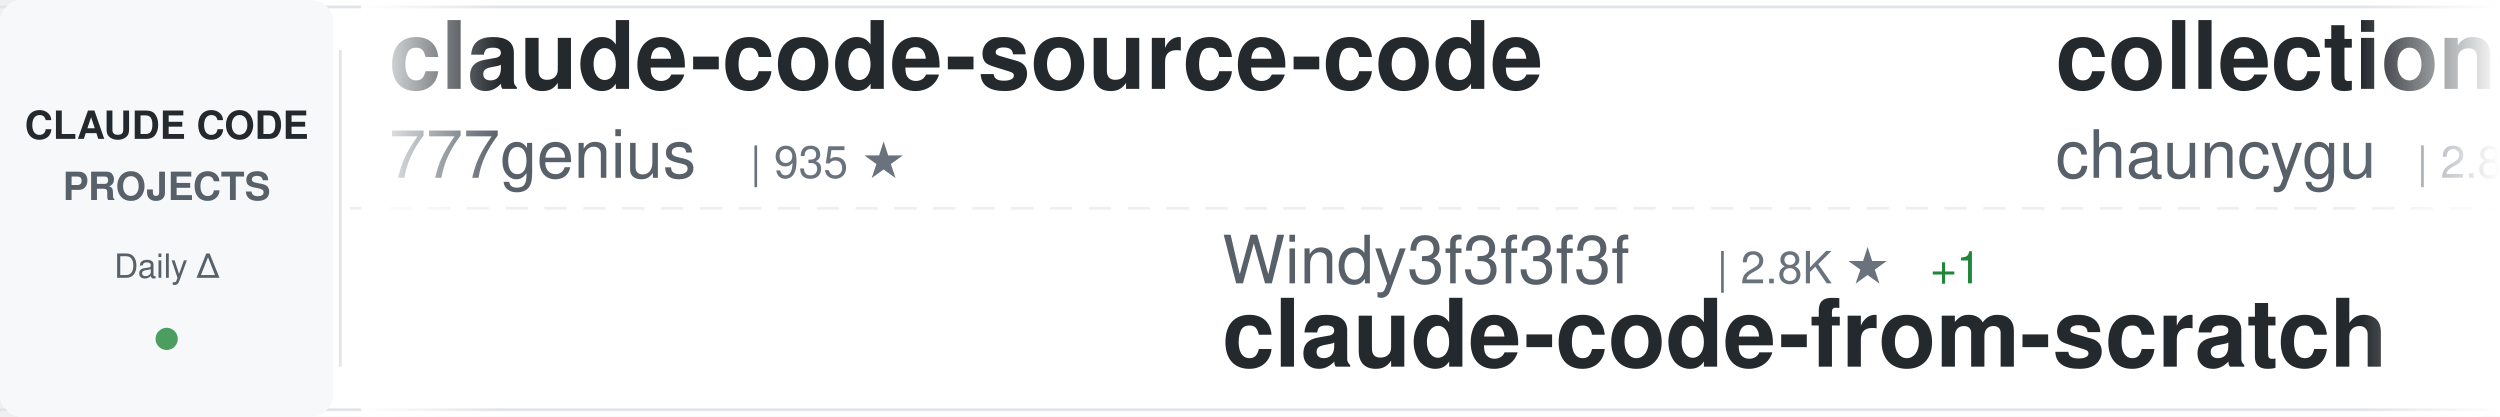
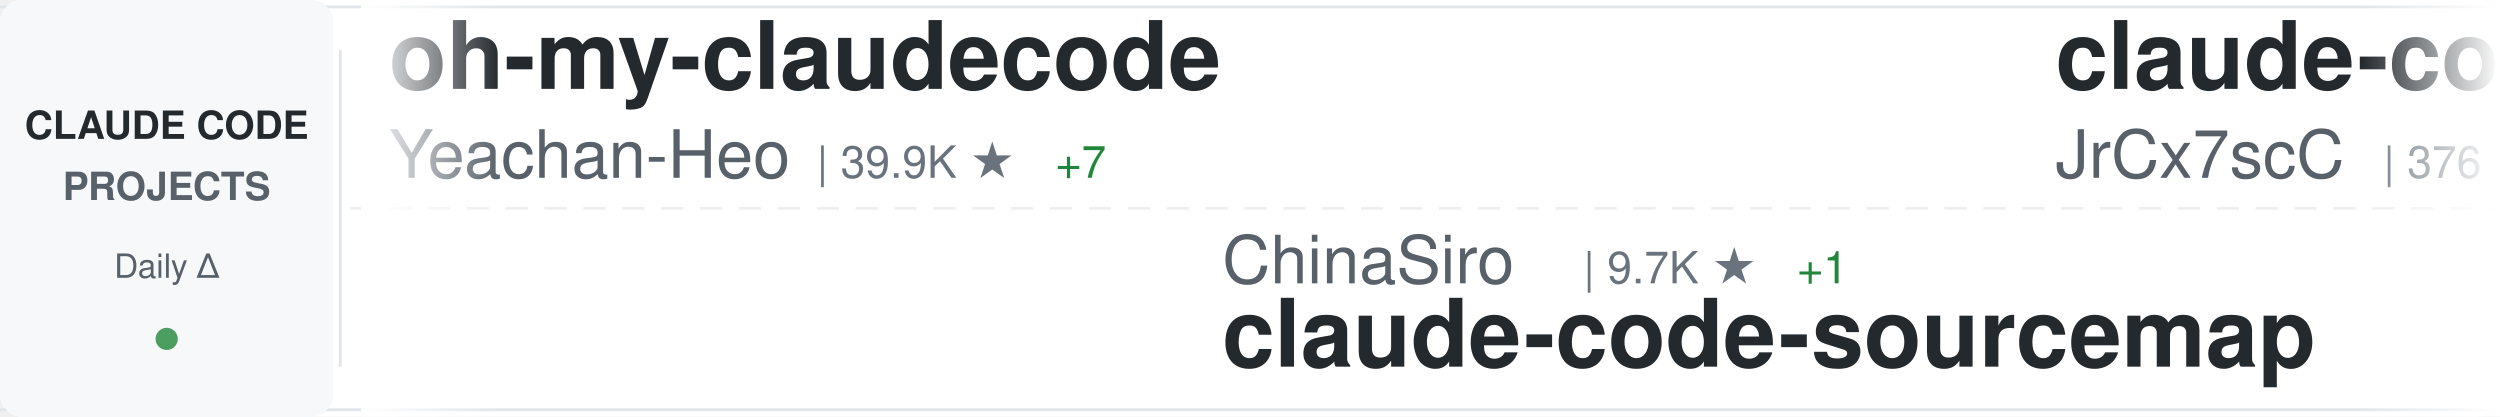
<svg xmlns="http://www.w3.org/2000/svg" width="900" height="150">
  <defs>
    <linearGradient id="awesomeLeftFade" x1="0%" y1="0%" x2="100%" y2="0%">
      <stop offset="0%" style="stop-color:#ffffff;stop-opacity:1" />
      <stop offset="100%" style="stop-color:#ffffff;stop-opacity:0" />
    </linearGradient>
    <linearGradient id="awesomeRightFade" x1="0%" y1="0%" x2="100%" y2="0%">
      <stop offset="0%" style="stop-color:#ffffff;stop-opacity:0" />
      <stop offset="100%" style="stop-color:#ffffff;stop-opacity:1" />
    </linearGradient>
  </defs>
  <rect width="900" height="150" fill="#ffffff" rx="8" />
  <rect x="0" y="2" width="900" height="1" fill="#e1e4e8" />
  <rect x="0" y="147" width="900" height="1" fill="#e1e4e8" />
  <line x1="0" y1="75" x2="900" y2="75" stroke="#e1e4e8" stroke-width="1" stroke-dasharray="8 6" opacity="0.6" />
  <rect x="0" y="0" width="120" height="150" fill="#f6f8fa" rx="8" />
  <text x="60" y="50" font-family="-apple-system, BlinkMacSystemFont, 'Segoe UI', Helvetica, Arial, sans-serif" font-size="14" font-weight="600" fill="#24292e" text-anchor="middle">CLAUDE CODE</text>
  <text x="60" y="72" font-family="-apple-system, BlinkMacSystemFont, 'Segoe UI', Helvetica, Arial, sans-serif" font-size="14" font-weight="600" fill="#586069" text-anchor="middle">PROJECTS</text>
  <text x="60" y="100" font-family="-apple-system, BlinkMacSystemFont, 'Segoe UI', Helvetica, Arial, sans-serif" font-size="12" font-weight="500" fill="#586069" text-anchor="middle">Daily Δ</text>
  <circle cx="60" cy="122" r="4" fill="#22863a" opacity="0.8" />
  <rect x="122" y="18" width="1" height="114" fill="#e1e4e8" />
  <clipPath id="awesomeTickerClip">
    <rect x="130" y="0" width="770" height="150" />
  </clipPath>
  <g clip-path="url(#awesomeTickerClip)">
    <g id="awesomeTickerItems">
      <animateTransform attributeName="transform" attributeType="XML" type="translate" from="0 0" to="-3000 0" dur="54s" repeatCount="indefinite" />
      <g transform="translate(0, 0)">
-         <text x="140" y="32" font-family="-apple-system, BlinkMacSystemFont, 'Segoe UI', Helvetica, Arial, sans-serif" font-size="34" font-weight="600" fill="#24292e">claude-code-source-code</text>
-         <text x="140" y="64" font-family="-apple-system, BlinkMacSystemFont, 'Segoe UI', Helvetica, Arial, sans-serif" font-size="24" font-weight="400" fill="#586069">777genius</text>
-         <text x="270" y="64" font-family="-apple-system, BlinkMacSystemFont, 'Segoe UI', Helvetica, Arial, sans-serif" font-size="16" font-weight="500" fill="#6a737d">| 935 ★</text>
+         <text x="140" y="32" font-family="-apple-system, BlinkMacSystemFont, 'Segoe UI', Helvetica, Arial, sans-serif" font-size="34" font-weight="600" fill="#24292e">oh-my-claudecode</text>
+         <text x="140" y="64" font-family="-apple-system, BlinkMacSystemFont, 'Segoe UI', Helvetica, Arial, sans-serif" font-size="24" font-weight="400" fill="#586069">Yeachan-Heo</text>
+         <text x="294" y="64" font-family="-apple-system, BlinkMacSystemFont, 'Segoe UI', Helvetica, Arial, sans-serif" font-size="16" font-weight="500" fill="#6a737d">| 39.9K ★</text>
+         <text x="380" y="64" font-family="-apple-system, BlinkMacSystemFont, 'Segoe UI', Helvetica, Arial, sans-serif" font-size="16" font-weight="500" fill="#22863a"> +7</text>
      </g>
      <g transform="translate(300, 0)">
-         <text x="140" y="102" font-family="-apple-system, BlinkMacSystemFont, 'Segoe UI', Helvetica, Arial, sans-serif" font-size="24" font-weight="400" fill="#586069">Windy3f3f3f3f</text>
-         <text x="318" y="102" font-family="-apple-system, BlinkMacSystemFont, 'Segoe UI', Helvetica, Arial, sans-serif" font-size="16" font-weight="500" fill="#6a737d">| 2.8K ★</text>
-         <text x="395" y="102" font-family="-apple-system, BlinkMacSystemFont, 'Segoe UI', Helvetica, Arial, sans-serif" font-size="16" font-weight="500" fill="#22863a"> +1</text>
-         <text x="140" y="132" font-family="-apple-system, BlinkMacSystemFont, 'Segoe UI', Helvetica, Arial, sans-serif" font-size="34" font-weight="600" fill="#24292e">claude-code-from-scratch</text>
+         <text x="140" y="102" font-family="-apple-system, BlinkMacSystemFont, 'Segoe UI', Helvetica, Arial, sans-serif" font-size="24" font-weight="400" fill="#586069">ChinaSiro</text>
+         <text x="270" y="102" font-family="-apple-system, BlinkMacSystemFont, 'Segoe UI', Helvetica, Arial, sans-serif" font-size="16" font-weight="500" fill="#6a737d">| 9.7K ★</text>
+         <text x="347" y="102" font-family="-apple-system, BlinkMacSystemFont, 'Segoe UI', Helvetica, Arial, sans-serif" font-size="16" font-weight="500" fill="#22863a"> +1</text>
+         <text x="140" y="132" font-family="-apple-system, BlinkMacSystemFont, 'Segoe UI', Helvetica, Arial, sans-serif" font-size="34" font-weight="600" fill="#24292e">claude-code-sourcemap</text>
      </g>
      <g transform="translate(600, 0)">
-         <text x="140" y="32" font-family="-apple-system, BlinkMacSystemFont, 'Segoe UI', Helvetica, Arial, sans-serif" font-size="34" font-weight="600" fill="#24292e">collection-claude-code-s...</text>
-         <text x="140" y="64" font-family="-apple-system, BlinkMacSystemFont, 'Segoe UI', Helvetica, Arial, sans-serif" font-size="24" font-weight="400" fill="#586069">chauncygu</text>
-         <text x="270" y="64" font-family="-apple-system, BlinkMacSystemFont, 'Segoe UI', Helvetica, Arial, sans-serif" font-size="16" font-weight="500" fill="#6a737d">| 2.8K ★</text>
+         <text x="140" y="32" font-family="-apple-system, BlinkMacSystemFont, 'Segoe UI', Helvetica, Arial, sans-serif" font-size="34" font-weight="600" fill="#24292e">claude-code-source</text>
+         <text x="140" y="64" font-family="-apple-system, BlinkMacSystemFont, 'Segoe UI', Helvetica, Arial, sans-serif" font-size="24" font-weight="400" fill="#586069">JrCx7scC</text>
+         <text x="258" y="64" font-family="-apple-system, BlinkMacSystemFont, 'Segoe UI', Helvetica, Arial, sans-serif" font-size="16" font-weight="500" fill="#6a737d">| 376 ★</text>
      </g>
      <g transform="translate(900, 0)">
-         <text x="140" y="102" font-family="-apple-system, BlinkMacSystemFont, 'Segoe UI', Helvetica, Arial, sans-serif" font-size="24" font-weight="400" fill="#586069">VILA-Lab</text>
-         <text x="258" y="102" font-family="-apple-system, BlinkMacSystemFont, 'Segoe UI', Helvetica, Arial, sans-serif" font-size="16" font-weight="500" fill="#6a737d">| 2.2K ★</text>
-         <text x="335" y="102" font-family="-apple-system, BlinkMacSystemFont, 'Segoe UI', Helvetica, Arial, sans-serif" font-size="16" font-weight="500" fill="#22863a"> +1</text>
-         <text x="140" y="132" font-family="-apple-system, BlinkMacSystemFont, 'Segoe UI', Helvetica, Arial, sans-serif" font-size="34" font-weight="600" fill="#24292e">Dive-into-Claude-Code</text>
+         <text x="140" y="102" font-family="-apple-system, BlinkMacSystemFont, 'Segoe UI', Helvetica, Arial, sans-serif" font-size="24" font-weight="400" fill="#586069">ChrisWiles</text>
+         <text x="282" y="102" font-family="-apple-system, BlinkMacSystemFont, 'Segoe UI', Helvetica, Arial, sans-serif" font-size="16" font-weight="500" fill="#6a737d">| 6.1K ★</text>
+         <text x="140" y="132" font-family="-apple-system, BlinkMacSystemFont, 'Segoe UI', Helvetica, Arial, sans-serif" font-size="34" font-weight="600" fill="#24292e">claude-code-showcase</text>
      </g>
      <g transform="translate(1200, 0)">
-         <text x="140" y="32" font-family="-apple-system, BlinkMacSystemFont, 'Segoe UI', Helvetica, Arial, sans-serif" font-size="34" font-weight="600" fill="#24292e">how-claude-code-works</text>
-         <text x="140" y="64" font-family="-apple-system, BlinkMacSystemFont, 'Segoe UI', Helvetica, Arial, sans-serif" font-size="24" font-weight="400" fill="#586069">Windy3f3f3f3f</text>
-         <text x="318" y="64" font-family="-apple-system, BlinkMacSystemFont, 'Segoe UI', Helvetica, Arial, sans-serif" font-size="16" font-weight="500" fill="#6a737d">| 3.7K ★</text>
+         <text x="140" y="32" font-family="-apple-system, BlinkMacSystemFont, 'Segoe UI', Helvetica, Arial, sans-serif" font-size="34" font-weight="600" fill="#24292e">system_prompts_leaks</text>
+         <text x="140" y="64" font-family="-apple-system, BlinkMacSystemFont, 'Segoe UI', Helvetica, Arial, sans-serif" font-size="24" font-weight="400" fill="#586069">asgeirtj</text>
+         <text x="258" y="64" font-family="-apple-system, BlinkMacSystemFont, 'Segoe UI', Helvetica, Arial, sans-serif" font-size="16" font-weight="500" fill="#6a737d">| 69.5K ★</text>
+         <text x="344" y="64" font-family="-apple-system, BlinkMacSystemFont, 'Segoe UI', Helvetica, Arial, sans-serif" font-size="16" font-weight="500" fill="#22863a"> +15</text>
      </g>
      <g transform="translate(1500, 0)">
-         <text x="140" y="102" font-family="-apple-system, BlinkMacSystemFont, 'Segoe UI', Helvetica, Arial, sans-serif" font-size="24" font-weight="400" fill="#586069">Maciek-roboblog</text>
-         <text x="342" y="102" font-family="-apple-system, BlinkMacSystemFont, 'Segoe UI', Helvetica, Arial, sans-serif" font-size="16" font-weight="500" fill="#6a737d">| 8.7K ★</text>
-         <text x="419" y="102" font-family="-apple-system, BlinkMacSystemFont, 'Segoe UI', Helvetica, Arial, sans-serif" font-size="16" font-weight="500" fill="#22863a"> +1</text>
-         <text x="140" y="132" font-family="-apple-system, BlinkMacSystemFont, 'Segoe UI', Helvetica, Arial, sans-serif" font-size="34" font-weight="600" fill="#24292e">Claude-Code-Usage-Monito...</text>
+         <text x="140" y="102" font-family="-apple-system, BlinkMacSystemFont, 'Segoe UI', Helvetica, Arial, sans-serif" font-size="24" font-weight="400" fill="#586069">ccplugins</text>
+         <text x="270" y="102" font-family="-apple-system, BlinkMacSystemFont, 'Segoe UI', Helvetica, Arial, sans-serif" font-size="16" font-weight="500" fill="#6a737d">| 970 ★</text>
+         <text x="140" y="132" font-family="-apple-system, BlinkMacSystemFont, 'Segoe UI', Helvetica, Arial, sans-serif" font-size="34" font-weight="600" fill="#24292e">awesome-claude-code-plug...</text>
      </g>
      <g transform="translate(1800, 0)">
-         <text x="140" y="32" font-family="-apple-system, BlinkMacSystemFont, 'Segoe UI', Helvetica, Arial, sans-serif" font-size="34" font-weight="600" fill="#24292e">ClaudeCode</text>
-         <text x="140" y="64" font-family="-apple-system, BlinkMacSystemFont, 'Segoe UI', Helvetica, Arial, sans-serif" font-size="24" font-weight="400" fill="#586069">guanshan</text>
-         <text x="258" y="64" font-family="-apple-system, BlinkMacSystemFont, 'Segoe UI', Helvetica, Arial, sans-serif" font-size="16" font-weight="500" fill="#6a737d">| 60 ★</text>
+         <text x="140" y="32" font-family="-apple-system, BlinkMacSystemFont, 'Segoe UI', Helvetica, Arial, sans-serif" font-size="34" font-weight="600" fill="#24292e">claude-code-tips</text>
+         <text x="140" y="64" font-family="-apple-system, BlinkMacSystemFont, 'Segoe UI', Helvetica, Arial, sans-serif" font-size="24" font-weight="400" fill="#586069">ykdojo</text>
+         <text x="234" y="64" font-family="-apple-system, BlinkMacSystemFont, 'Segoe UI', Helvetica, Arial, sans-serif" font-size="16" font-weight="500" fill="#6a737d">| 10.2K ★</text>
+         <text x="320" y="64" font-family="-apple-system, BlinkMacSystemFont, 'Segoe UI', Helvetica, Arial, sans-serif" font-size="16" font-weight="500" fill="#22863a"> +1</text>
      </g>
      <g transform="translate(2100, 0)">
-         <text x="140" y="102" font-family="-apple-system, BlinkMacSystemFont, 'Segoe UI', Helvetica, Arial, sans-serif" font-size="24" font-weight="400" fill="#586069">ponponon</text>
-         <text x="258" y="102" font-family="-apple-system, BlinkMacSystemFont, 'Segoe UI', Helvetica, Arial, sans-serif" font-size="16" font-weight="500" fill="#6a737d">| 2.3K ★</text>
-         <text x="140" y="132" font-family="-apple-system, BlinkMacSystemFont, 'Segoe UI', Helvetica, Arial, sans-serif" font-size="34" font-weight="600" fill="#24292e">claude_code_src</text>
+         <text x="140" y="102" font-family="-apple-system, BlinkMacSystemFont, 'Segoe UI', Helvetica, Arial, sans-serif" font-size="24" font-weight="400" fill="#586069">WorldFlowAI</text>
+         <text x="294" y="102" font-family="-apple-system, BlinkMacSystemFont, 'Segoe UI', Helvetica, Arial, sans-serif" font-size="16" font-weight="500" fill="#6a737d">| 4.6K ★</text>
+         <text x="371" y="102" font-family="-apple-system, BlinkMacSystemFont, 'Segoe UI', Helvetica, Arial, sans-serif" font-size="16" font-weight="500" fill="#22863a"> +6</text>
+         <text x="140" y="132" font-family="-apple-system, BlinkMacSystemFont, 'Segoe UI', Helvetica, Arial, sans-serif" font-size="34" font-weight="600" fill="#24292e">everything-claude-code</text>
      </g>
      <g transform="translate(2400, 0)">
-         <text x="140" y="32" font-family="-apple-system, BlinkMacSystemFont, 'Segoe UI', Helvetica, Arial, sans-serif" font-size="34" font-weight="600" fill="#24292e">claude-code-book</text>
-         <text x="140" y="64" font-family="-apple-system, BlinkMacSystemFont, 'Segoe UI', Helvetica, Arial, sans-serif" font-size="24" font-weight="400" fill="#586069">lintsinghua</text>
-         <text x="294" y="64" font-family="-apple-system, BlinkMacSystemFont, 'Segoe UI', Helvetica, Arial, sans-serif" font-size="16" font-weight="500" fill="#6a737d">| 4.3K ★</text>
+         <text x="140" y="32" font-family="-apple-system, BlinkMacSystemFont, 'Segoe UI', Helvetica, Arial, sans-serif" font-size="34" font-weight="600" fill="#24292e">ClaudeCodeAgents</text>
+         <text x="140" y="64" font-family="-apple-system, BlinkMacSystemFont, 'Segoe UI', Helvetica, Arial, sans-serif" font-size="24" font-weight="400" fill="#586069">darcyegb</text>
+         <text x="258" y="64" font-family="-apple-system, BlinkMacSystemFont, 'Segoe UI', Helvetica, Arial, sans-serif" font-size="16" font-weight="500" fill="#6a737d">| 774 ★</text>
      </g>
      <g transform="translate(2700, 0)">
-         <text x="140" y="102" font-family="-apple-system, BlinkMacSystemFont, 'Segoe UI', Helvetica, Arial, sans-serif" font-size="24" font-weight="400" fill="#586069">Pimzino</text>
-         <text x="246" y="102" font-family="-apple-system, BlinkMacSystemFont, 'Segoe UI', Helvetica, Arial, sans-serif" font-size="16" font-weight="500" fill="#6a737d">| 3.9K ★</text>
-         <text x="140" y="132" font-family="-apple-system, BlinkMacSystemFont, 'Segoe UI', Helvetica, Arial, sans-serif" font-size="34" font-weight="600" fill="#24292e">claude-code-spec-workflo...</text>
+         <text x="140" y="102" font-family="-apple-system, BlinkMacSystemFont, 'Segoe UI', Helvetica, Arial, sans-serif" font-size="24" font-weight="400" fill="#586069">SeemSeam</text>
+         <text x="258" y="102" font-family="-apple-system, BlinkMacSystemFont, 'Segoe UI', Helvetica, Arial, sans-serif" font-size="16" font-weight="500" fill="#6a737d">| 3.6K ★</text>
+         <text x="335" y="102" font-family="-apple-system, BlinkMacSystemFont, 'Segoe UI', Helvetica, Arial, sans-serif" font-size="16" font-weight="500" fill="#22863a"> +1</text>
+         <text x="140" y="132" font-family="-apple-system, BlinkMacSystemFont, 'Segoe UI', Helvetica, Arial, sans-serif" font-size="34" font-weight="600" fill="#24292e">claude_codex_bridge</text>
      </g>
      <g transform="translate(3000, 0)">
-         <text x="140" y="32" font-family="-apple-system, BlinkMacSystemFont, 'Segoe UI', Helvetica, Arial, sans-serif" font-size="34" font-weight="600" fill="#24292e">claude-code-source-code</text>
-         <text x="140" y="64" font-family="-apple-system, BlinkMacSystemFont, 'Segoe UI', Helvetica, Arial, sans-serif" font-size="24" font-weight="400" fill="#586069">777genius</text>
-         <text x="270" y="64" font-family="-apple-system, BlinkMacSystemFont, 'Segoe UI', Helvetica, Arial, sans-serif" font-size="16" font-weight="500" fill="#6a737d">| 935 ★</text>
+         <text x="140" y="32" font-family="-apple-system, BlinkMacSystemFont, 'Segoe UI', Helvetica, Arial, sans-serif" font-size="34" font-weight="600" fill="#24292e">oh-my-claudecode</text>
+         <text x="140" y="64" font-family="-apple-system, BlinkMacSystemFont, 'Segoe UI', Helvetica, Arial, sans-serif" font-size="24" font-weight="400" fill="#586069">Yeachan-Heo</text>
+         <text x="294" y="64" font-family="-apple-system, BlinkMacSystemFont, 'Segoe UI', Helvetica, Arial, sans-serif" font-size="16" font-weight="500" fill="#6a737d">| 39.9K ★</text>
+         <text x="380" y="64" font-family="-apple-system, BlinkMacSystemFont, 'Segoe UI', Helvetica, Arial, sans-serif" font-size="16" font-weight="500" fill="#22863a"> +7</text>
      </g>
      <g transform="translate(3300, 0)">
-         <text x="140" y="102" font-family="-apple-system, BlinkMacSystemFont, 'Segoe UI', Helvetica, Arial, sans-serif" font-size="24" font-weight="400" fill="#586069">Windy3f3f3f3f</text>
-         <text x="318" y="102" font-family="-apple-system, BlinkMacSystemFont, 'Segoe UI', Helvetica, Arial, sans-serif" font-size="16" font-weight="500" fill="#6a737d">| 2.8K ★</text>
-         <text x="395" y="102" font-family="-apple-system, BlinkMacSystemFont, 'Segoe UI', Helvetica, Arial, sans-serif" font-size="16" font-weight="500" fill="#22863a"> +1</text>
-         <text x="140" y="132" font-family="-apple-system, BlinkMacSystemFont, 'Segoe UI', Helvetica, Arial, sans-serif" font-size="34" font-weight="600" fill="#24292e">claude-code-from-scratch</text>
+         <text x="140" y="102" font-family="-apple-system, BlinkMacSystemFont, 'Segoe UI', Helvetica, Arial, sans-serif" font-size="24" font-weight="400" fill="#586069">ChinaSiro</text>
+         <text x="270" y="102" font-family="-apple-system, BlinkMacSystemFont, 'Segoe UI', Helvetica, Arial, sans-serif" font-size="16" font-weight="500" fill="#6a737d">| 9.7K ★</text>
+         <text x="347" y="102" font-family="-apple-system, BlinkMacSystemFont, 'Segoe UI', Helvetica, Arial, sans-serif" font-size="16" font-weight="500" fill="#22863a"> +1</text>
+         <text x="140" y="132" font-family="-apple-system, BlinkMacSystemFont, 'Segoe UI', Helvetica, Arial, sans-serif" font-size="34" font-weight="600" fill="#24292e">claude-code-sourcemap</text>
      </g>
      <g transform="translate(3600, 0)">
-         <text x="140" y="32" font-family="-apple-system, BlinkMacSystemFont, 'Segoe UI', Helvetica, Arial, sans-serif" font-size="34" font-weight="600" fill="#24292e">collection-claude-code-s...</text>
-         <text x="140" y="64" font-family="-apple-system, BlinkMacSystemFont, 'Segoe UI', Helvetica, Arial, sans-serif" font-size="24" font-weight="400" fill="#586069">chauncygu</text>
-         <text x="270" y="64" font-family="-apple-system, BlinkMacSystemFont, 'Segoe UI', Helvetica, Arial, sans-serif" font-size="16" font-weight="500" fill="#6a737d">| 2.8K ★</text>
+         <text x="140" y="32" font-family="-apple-system, BlinkMacSystemFont, 'Segoe UI', Helvetica, Arial, sans-serif" font-size="34" font-weight="600" fill="#24292e">claude-code-source</text>
+         <text x="140" y="64" font-family="-apple-system, BlinkMacSystemFont, 'Segoe UI', Helvetica, Arial, sans-serif" font-size="24" font-weight="400" fill="#586069">JrCx7scC</text>
+         <text x="258" y="64" font-family="-apple-system, BlinkMacSystemFont, 'Segoe UI', Helvetica, Arial, sans-serif" font-size="16" font-weight="500" fill="#6a737d">| 376 ★</text>
      </g>
      <g transform="translate(3900, 0)">
-         <text x="140" y="102" font-family="-apple-system, BlinkMacSystemFont, 'Segoe UI', Helvetica, Arial, sans-serif" font-size="24" font-weight="400" fill="#586069">VILA-Lab</text>
-         <text x="258" y="102" font-family="-apple-system, BlinkMacSystemFont, 'Segoe UI', Helvetica, Arial, sans-serif" font-size="16" font-weight="500" fill="#6a737d">| 2.2K ★</text>
-         <text x="335" y="102" font-family="-apple-system, BlinkMacSystemFont, 'Segoe UI', Helvetica, Arial, sans-serif" font-size="16" font-weight="500" fill="#22863a"> +1</text>
-         <text x="140" y="132" font-family="-apple-system, BlinkMacSystemFont, 'Segoe UI', Helvetica, Arial, sans-serif" font-size="34" font-weight="600" fill="#24292e">Dive-into-Claude-Code</text>
+         <text x="140" y="102" font-family="-apple-system, BlinkMacSystemFont, 'Segoe UI', Helvetica, Arial, sans-serif" font-size="24" font-weight="400" fill="#586069">ChrisWiles</text>
+         <text x="282" y="102" font-family="-apple-system, BlinkMacSystemFont, 'Segoe UI', Helvetica, Arial, sans-serif" font-size="16" font-weight="500" fill="#6a737d">| 6.1K ★</text>
+         <text x="140" y="132" font-family="-apple-system, BlinkMacSystemFont, 'Segoe UI', Helvetica, Arial, sans-serif" font-size="34" font-weight="600" fill="#24292e">claude-code-showcase</text>
      </g>
    </g>
  </g>
  <rect x="130" y="0" width="50" height="150" fill="url(#awesomeLeftFade)" />
  <rect x="850" y="0" width="50" height="150" fill="url(#awesomeRightFade)" />
</svg>
